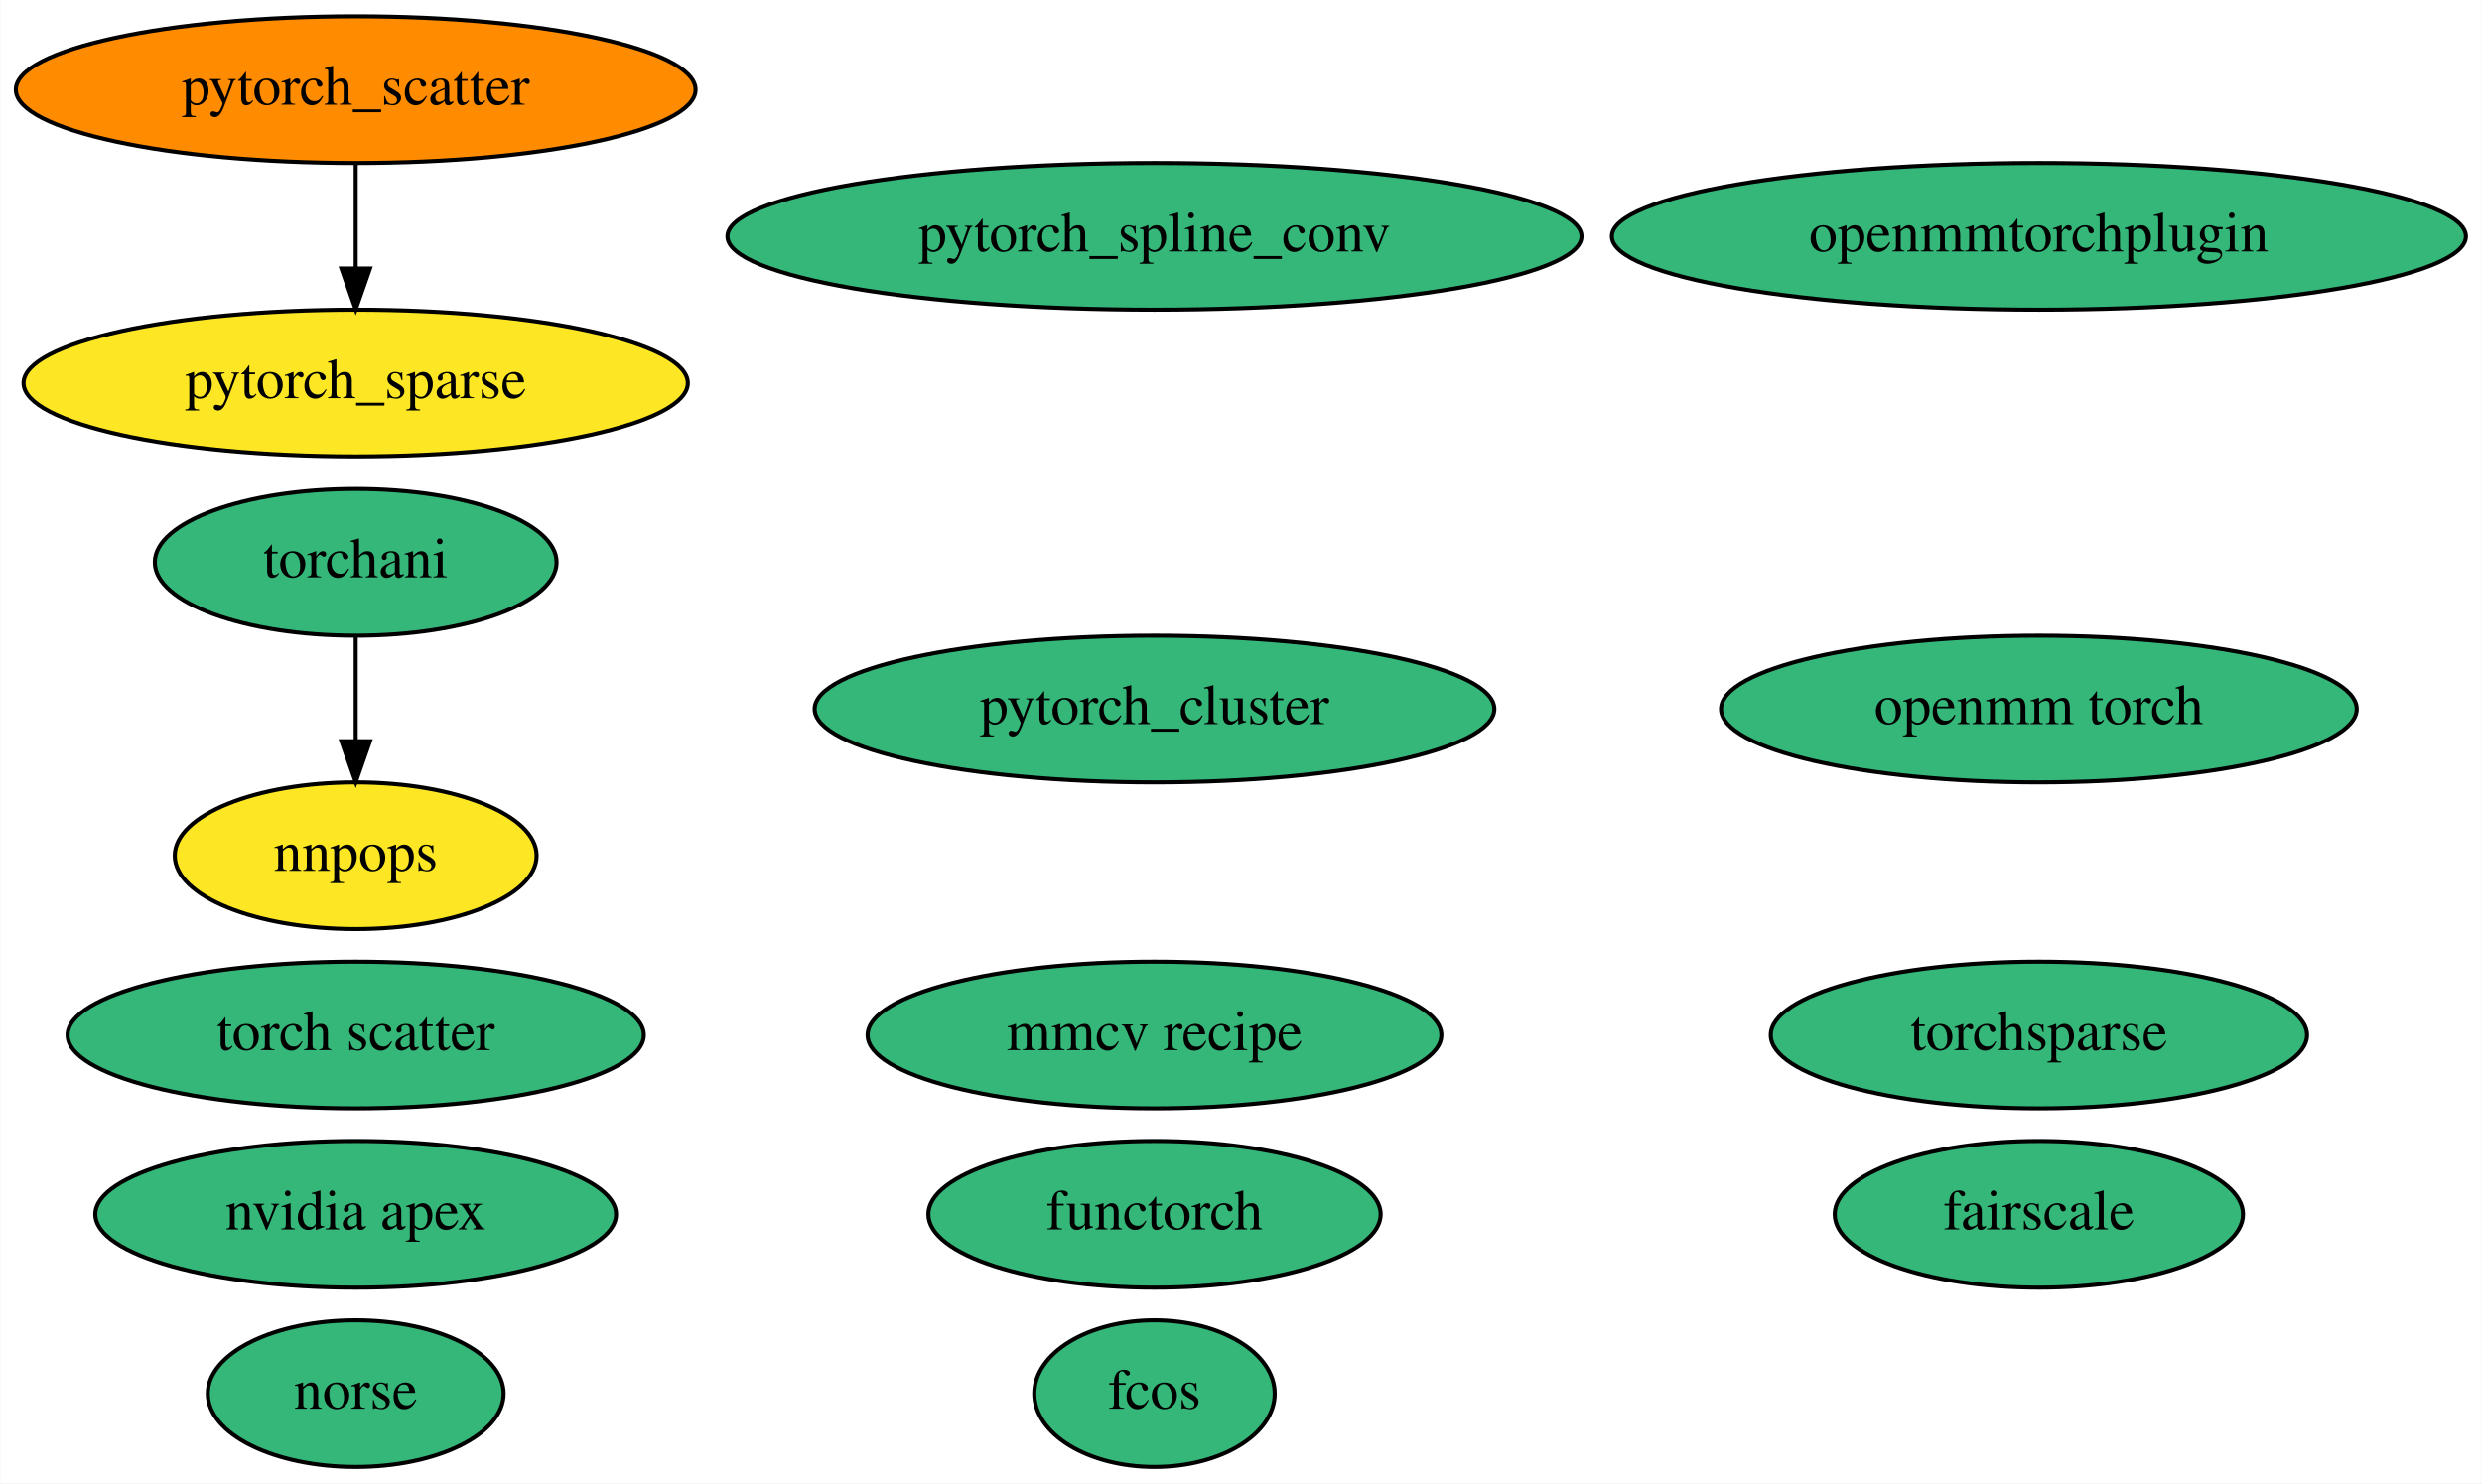
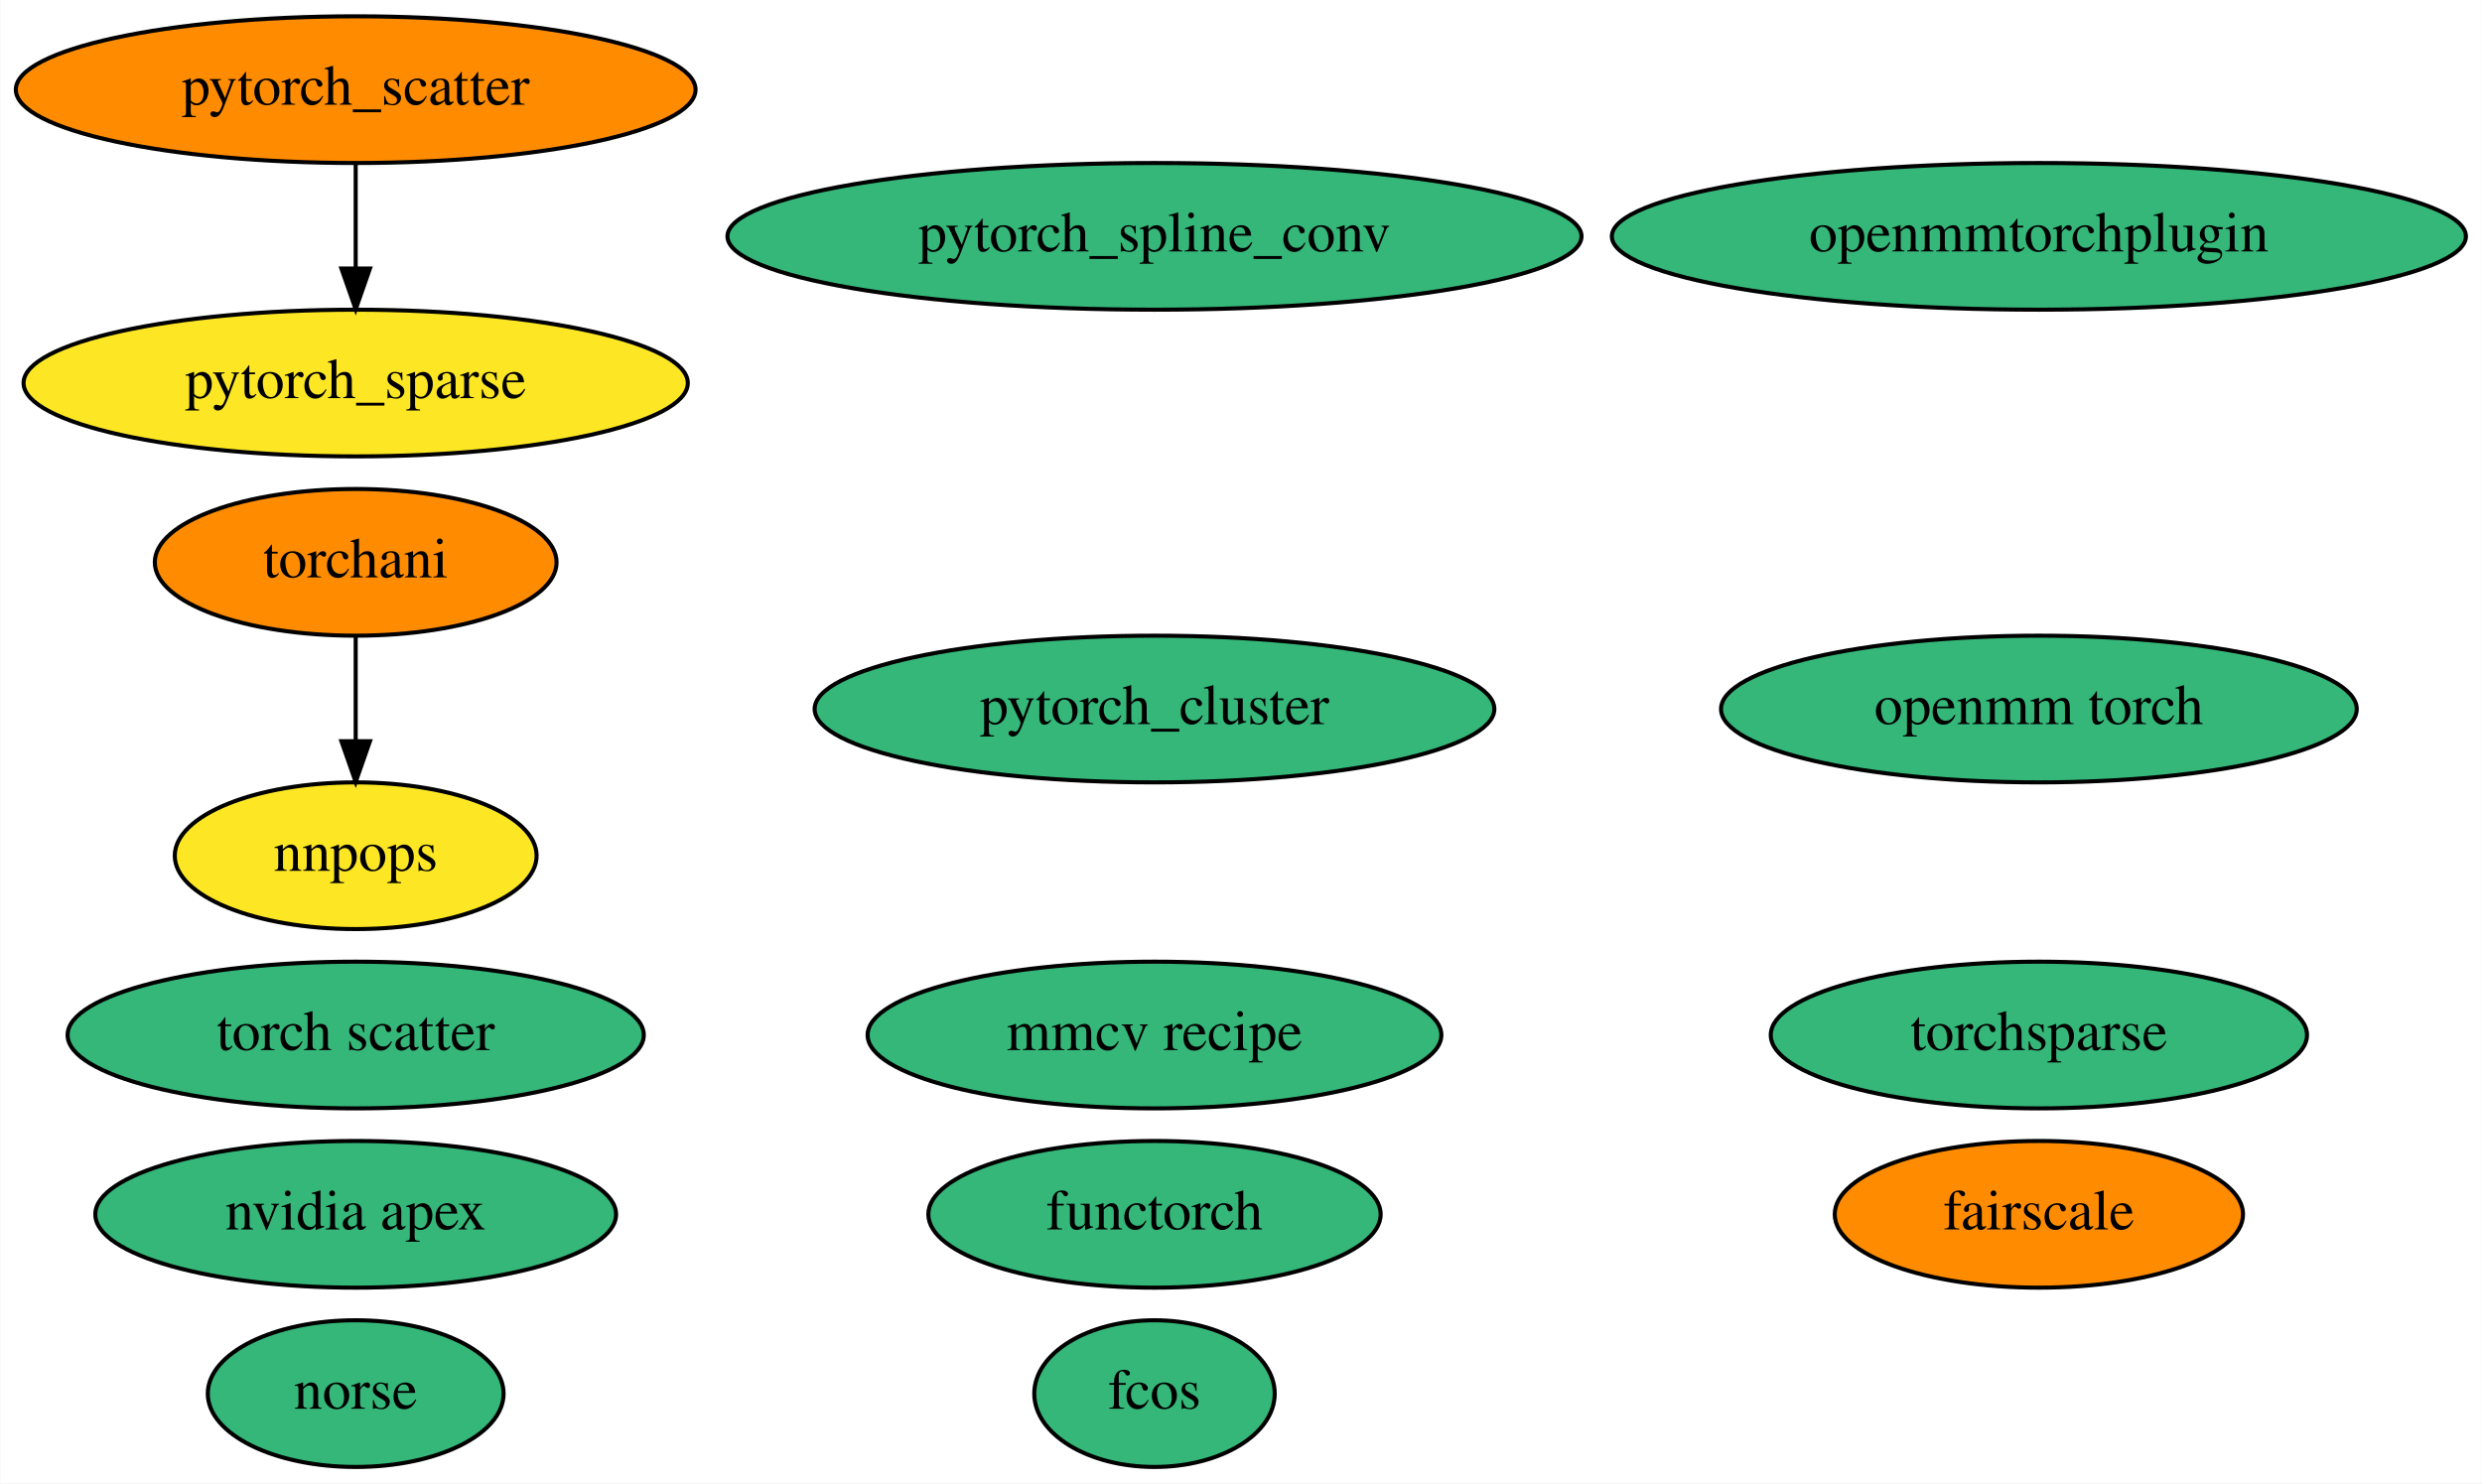
<svg xmlns="http://www.w3.org/2000/svg" xmlns:xlink="http://www.w3.org/1999/xlink" width="609pt" height="364pt" viewBox="0.00 0.00 608.83 364.00">
  <g id="graph0" class="graph" transform="scale(1 1) rotate(0) translate(4 360)">
    <polygon fill="white" stroke="none" points="-4,4 -4,-360 604.83,-360 604.83,4 -4,4" />
    <g id="node1" class="node">
      <g id="a_node1">
        <a xlink:href="https://github.com/conda-forge/nvidia-apex-feedstock" xlink:title="nvidia apex">
          <ellipse fill="#35b779" stroke="black" cx="83.19" cy="-62" rx="63.89" ry="18" />
          <text text-anchor="middle" x="83.19" y="-58.3" font-family="Times,serif" font-size="14.00">nvidia apex</text>
        </a>
      </g>
    </g>
    <g id="node2" class="node">
      <g id="a_node2">
        <a xlink:href="https://github.com/conda-forge/pytorch_cluster-feedstock" xlink:title="pytorch_cluster">
          <ellipse fill="#35b779" stroke="black" cx="279.19" cy="-186" rx="83.39" ry="18" />
          <text text-anchor="middle" x="279.19" y="-182.3" font-family="Times,serif" font-size="14.00">pytorch_cluster</text>
        </a>
      </g>
    </g>
    <g id="node3" class="node">
      <g id="a_node3">
        <a xlink:href="https://github.com/conda-forge/pytorch_scatter-feedstock" xlink:title="pytorch_scatter">
          <ellipse fill="#ff8c00" stroke="black" cx="83.19" cy="-338" rx="83.39" ry="18" />
          <text text-anchor="middle" x="83.19" y="-334.3" font-family="Times,serif" font-size="14.00">pytorch_scatter</text>
        </a>
      </g>
    </g>
    <g id="node5" class="node">
      <g id="a_node5">
        <a xlink:href="https://github.com/conda-forge/pytorch_sparse-feedstock" xlink:title="pytorch_sparse">
          <ellipse fill="#fde725" stroke="black" cx="83.19" cy="-266" rx="81.49" ry="18" />
          <text text-anchor="middle" x="83.19" y="-262.3" font-family="Times,serif" font-size="14.00">pytorch_sparse</text>
        </a>
      </g>
    </g>
    <g id="edge1" class="edge">
      <path fill="none" stroke="black" d="M83.19,-319.7C83.19,-311.98 83.19,-302.71 83.19,-294.11" />
      <polygon fill="black" stroke="black" points="86.69,-294.1 83.19,-284.1 79.69,-294.1 86.69,-294.1" />
    </g>
    <g id="node4" class="node">
      <g id="a_node4">
        <a xlink:href="https://github.com/conda-forge/pytorch_spline_conv-feedstock" xlink:title="pytorch_spline_conv">
          <ellipse fill="#35b779" stroke="black" cx="279.19" cy="-302" rx="104.78" ry="18" />
          <text text-anchor="middle" x="279.19" y="-298.3" font-family="Times,serif" font-size="14.00">pytorch_spline_conv</text>
        </a>
      </g>
    </g>
    <g id="node6" class="node">
      <g id="a_node6">
        <a xlink:href="https://github.com/conda-forge/torchani-feedstock" xlink:title="torchani">
-           <ellipse fill="#35b779" stroke="black" cx="83.19" cy="-222" rx="49.29" ry="18" />
+           <ellipse fill="#ff8c00" stroke="black" cx="83.19" cy="-222" rx="49.29" ry="18" />
          <text text-anchor="middle" x="83.19" y="-218.3" font-family="Times,serif" font-size="14.00">torchani</text>
        </a>
      </g>
    </g>
    <g id="node13" class="node">
      <g id="a_node13">
        <a xlink:href="https://github.com/conda-forge/nnpops-feedstock" xlink:title="nnpops">
          <ellipse fill="#fde725" stroke="black" cx="83.19" cy="-150" rx="44.39" ry="18" />
          <text text-anchor="middle" x="83.19" y="-146.3" font-family="Times,serif" font-size="14.00">nnpops</text>
        </a>
      </g>
    </g>
    <g id="edge2" class="edge">
      <path fill="none" stroke="black" d="M83.19,-203.7C83.19,-195.98 83.19,-186.71 83.19,-178.11" />
      <polygon fill="black" stroke="black" points="86.69,-178.1 83.19,-168.1 79.69,-178.1 86.69,-178.1" />
    </g>
    <g id="node7" class="node">
      <g id="a_node7">
        <a xlink:href="https://github.com/conda-forge/openmm-torch-feedstock" xlink:title="openmm torch">
          <ellipse fill="#35b779" stroke="black" cx="496.19" cy="-186" rx="77.99" ry="18" />
          <text text-anchor="middle" x="496.19" y="-182.3" font-family="Times,serif" font-size="14.00">openmm torch</text>
        </a>
      </g>
    </g>
    <g id="node8" class="node">
      <g id="a_node8">
        <a xlink:href="https://github.com/conda-forge/torchsparse-feedstock" xlink:title="torchsparse">
          <ellipse fill="#35b779" stroke="black" cx="496.19" cy="-106" rx="65.79" ry="18" />
          <text text-anchor="middle" x="496.19" y="-102.3" font-family="Times,serif" font-size="14.00">torchsparse</text>
        </a>
      </g>
    </g>
    <g id="node9" class="node">
      <g id="a_node9">
        <a xlink:href="https://github.com/conda-forge/fcos-feedstock" xlink:title="fcos">
          <ellipse fill="#35b779" stroke="black" cx="279.19" cy="-18" rx="29.5" ry="18" />
          <text text-anchor="middle" x="279.19" y="-14.3" font-family="Times,serif" font-size="14.00">fcos</text>
        </a>
      </g>
    </g>
    <g id="node10" class="node">
      <g id="a_node10">
        <a xlink:href="https://github.com/conda-forge/torch-scatter-feedstock" xlink:title="torch scatter">
          <ellipse fill="#35b779" stroke="black" cx="83.19" cy="-106" rx="70.69" ry="18" />
          <text text-anchor="middle" x="83.19" y="-102.3" font-family="Times,serif" font-size="14.00">torch scatter</text>
        </a>
      </g>
    </g>
    <g id="node11" class="node">
      <g id="a_node11">
        <a xlink:href="https://github.com/conda-forge/norse-feedstock" xlink:title="norse">
          <ellipse fill="#35b779" stroke="black" cx="83.19" cy="-18" rx="36.29" ry="18" />
          <text text-anchor="middle" x="83.19" y="-14.3" font-family="Times,serif" font-size="14.00">norse</text>
        </a>
      </g>
    </g>
    <g id="node12" class="node">
      <g id="a_node12">
        <a xlink:href="https://github.com/conda-forge/fairscale-feedstock" xlink:title="fairscale">
-           <ellipse fill="#35b779" stroke="black" cx="496.19" cy="-62" rx="50.09" ry="18" />
+           <ellipse fill="#ff8c00" stroke="black" cx="496.19" cy="-62" rx="50.09" ry="18" />
          <text text-anchor="middle" x="496.19" y="-58.3" font-family="Times,serif" font-size="14.00">fairscale</text>
        </a>
      </g>
    </g>
    <g id="node14" class="node">
      <g id="a_node14">
        <a xlink:href="https://github.com/conda-forge/openmmtorchplugin-feedstock" xlink:title="openmmtorchplugin">
          <ellipse fill="#35b779" stroke="black" cx="496.19" cy="-302" rx="104.78" ry="18" />
          <text text-anchor="middle" x="496.19" y="-298.3" font-family="Times,serif" font-size="14.00">openmmtorchplugin</text>
        </a>
      </g>
    </g>
    <g id="node15" class="node">
      <g id="a_node15">
        <a xlink:href="https://github.com/conda-forge/mmcv-recipe-feedstock" xlink:title="mmcv recipe">
          <ellipse fill="#35b779" stroke="black" cx="279.19" cy="-106" rx="70.39" ry="18" />
          <text text-anchor="middle" x="279.19" y="-102.3" font-family="Times,serif" font-size="14.00">mmcv recipe</text>
        </a>
      </g>
    </g>
    <g id="node16" class="node">
      <g id="a_node16">
        <a xlink:href="https://github.com/conda-forge/functorch-feedstock" xlink:title="functorch">
          <ellipse fill="#35b779" stroke="black" cx="279.19" cy="-62" rx="55.49" ry="18" />
          <text text-anchor="middle" x="279.19" y="-58.3" font-family="Times,serif" font-size="14.00">functorch</text>
        </a>
      </g>
    </g>
  </g>
</svg>
